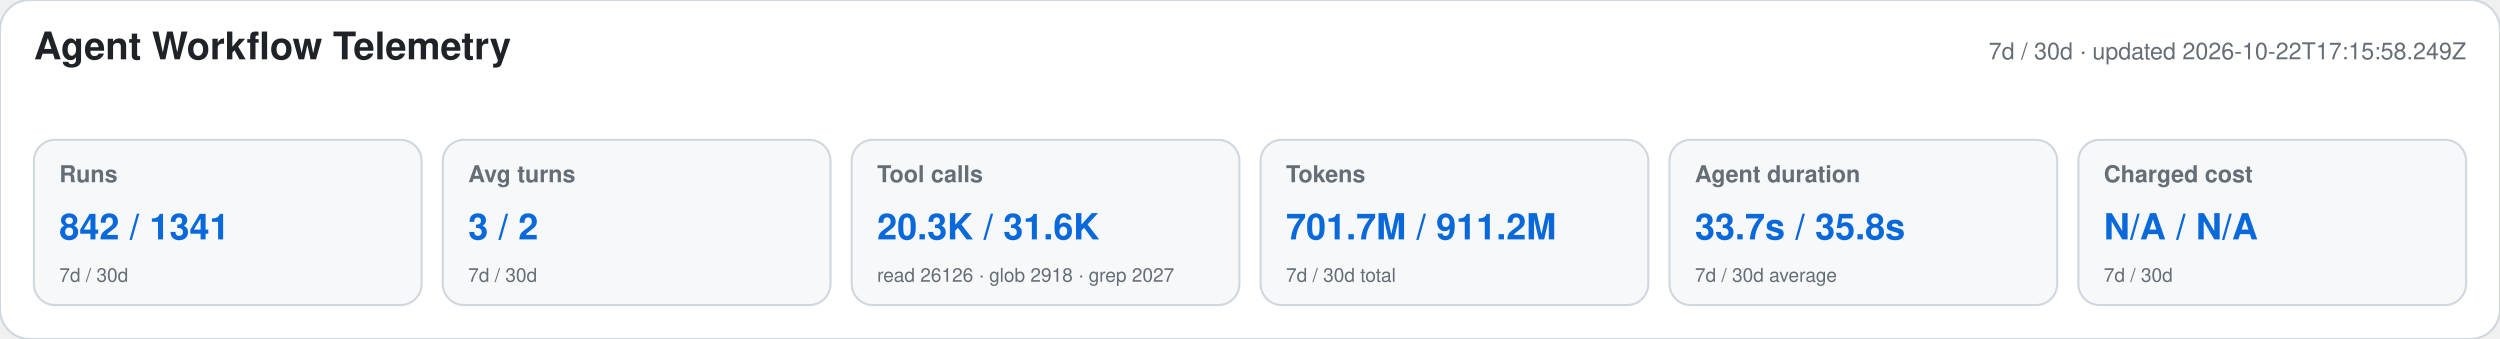
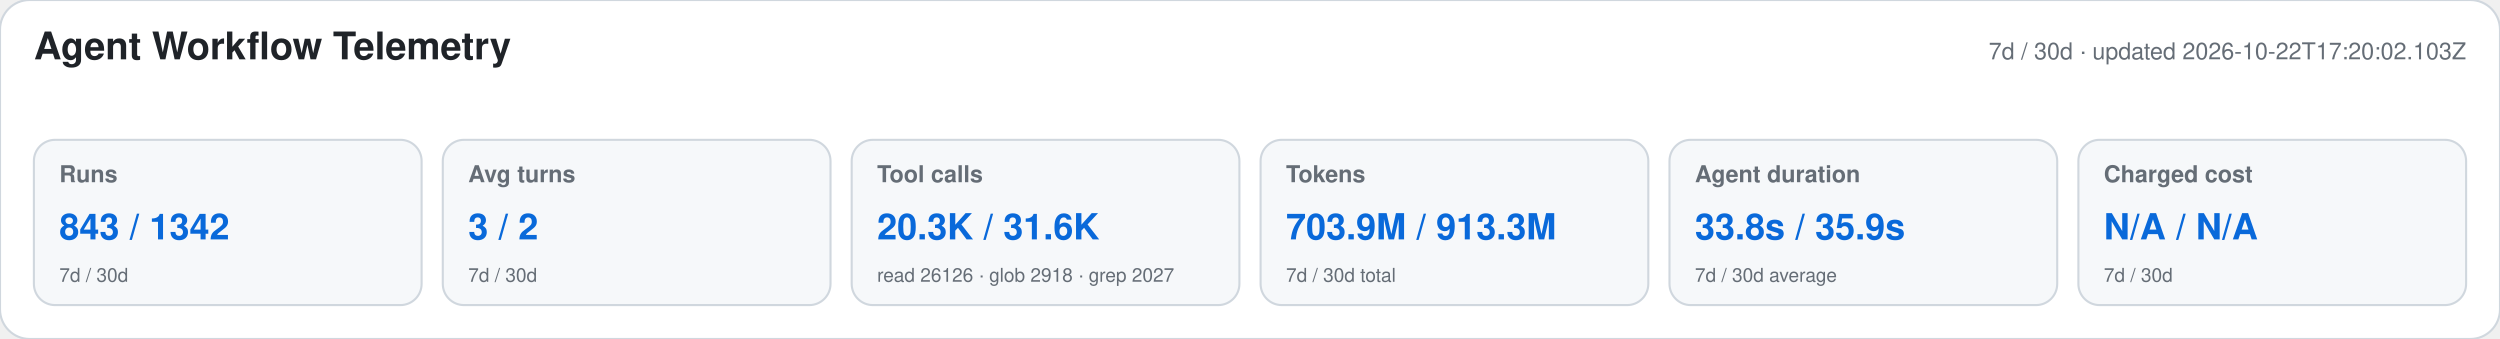
<svg xmlns="http://www.w3.org/2000/svg" width="1180" height="160" viewBox="0 0 1180 160" role="img" aria-labelledby="title desc">
  <style>text{font-family:-apple-system,BlinkMacSystemFont,"Segoe UI",Helvetica,Arial,sans-serif}.heading{font-size:18px;font-weight:650;fill:#1f2328}.meta,.label,.secondary{fill:#656d76}.meta,.label{font-size:11px}.label{font-weight:600}.primary{font-size:17px;font-weight:700;fill:#0969da}.secondary{font-size:9px}</style>
  <rect width="1180" height="160" rx="14" fill="#ffffff" stroke="#d0d7de" />
  <text x="16" y="28" class="heading">Agent Workflow Telemetry</text>
-   <text x="1164" y="28" text-anchor="end" class="meta">7d / 30d · updated 2026-10-22T17:15:58.249Z</text>
+   <text x="1164" y="28" text-anchor="end" class="meta">7d / 30d · updated 2026-10-22T17:20:02.103Z</text>
  <g>
    <rect x="16" y="66" width="183" height="78" rx="10" fill="#f6f8fa" stroke="#d0d7de" />
    <text x="28" y="86" class="label">Runs</text>
-     <text x="28" y="113" class="primary">842 / 1341</text>
+     <text x="28" y="113" class="primary">843 / 1342</text>
    <text x="28" y="133" class="secondary">7d / 30d</text>
  </g>
  <g>
    <rect x="209" y="66" width="183" height="78" rx="10" fill="#f6f8fa" stroke="#d0d7de" />
    <text x="221" y="86" class="label">Avg turns</text>
    <text x="221" y="113" class="primary">3 / 2</text>
    <text x="221" y="133" class="secondary">7d / 30d</text>
  </g>
  <g>
    <rect x="402" y="66" width="183" height="78" rx="10" fill="#f6f8fa" stroke="#d0d7de" />
    <text x="414" y="86" class="label">Tool calls</text>
    <text x="414" y="113" class="primary">20.3K / 31.6K</text>
    <text x="414" y="133" class="secondary">read 26126 · glob 2918 · grep 2027</text>
  </g>
  <g>
    <rect x="595" y="66" width="183" height="78" rx="10" fill="#f6f8fa" stroke="#d0d7de" />
    <text x="607" y="86" class="label">Tokens</text>
-     <text x="607" y="113" class="primary">701.7M / 911.2M</text>
+     <text x="607" y="113" class="primary">703.9M / 913.3M</text>
    <text x="607" y="133" class="secondary">7d / 30d total</text>
  </g>
  <g>
    <rect x="788" y="66" width="183" height="78" rx="10" fill="#f6f8fa" stroke="#d0d7de" />
    <text x="800" y="86" class="label">Agent duration</text>
-     <text x="800" y="113" class="primary">33.7s / 35.8s</text>
+     <text x="800" y="113" class="primary">33.8s / 35.9s</text>
    <text x="800" y="133" class="secondary">7d / 30d average</text>
  </g>
  <g>
    <rect x="981" y="66" width="183" height="78" rx="10" fill="#f6f8fa" stroke="#d0d7de" />
    <text x="993" y="86" class="label">Charged cost</text>
    <text x="993" y="113" class="primary">N/A / N/A</text>
    <text x="993" y="133" class="secondary">7d / 30d</text>
  </g>
</svg>
